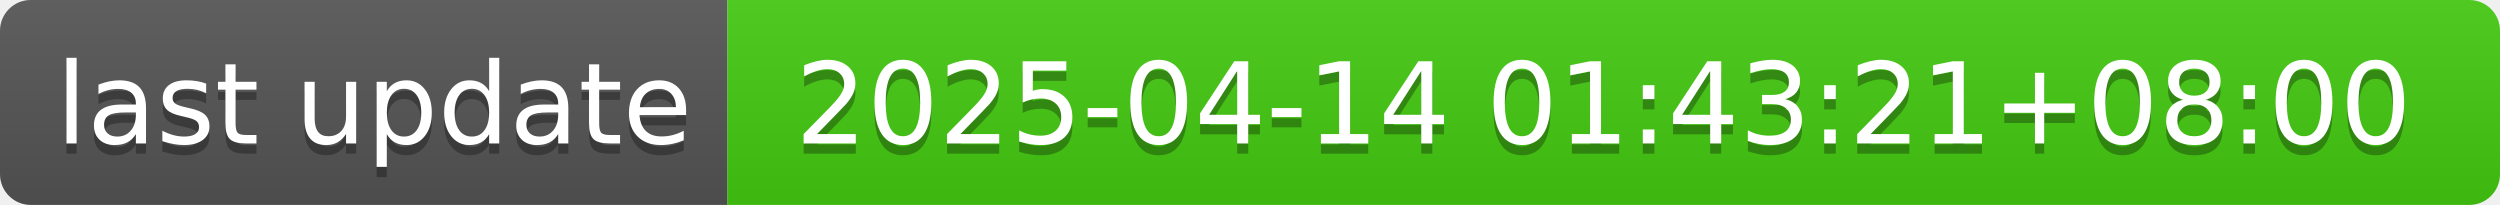
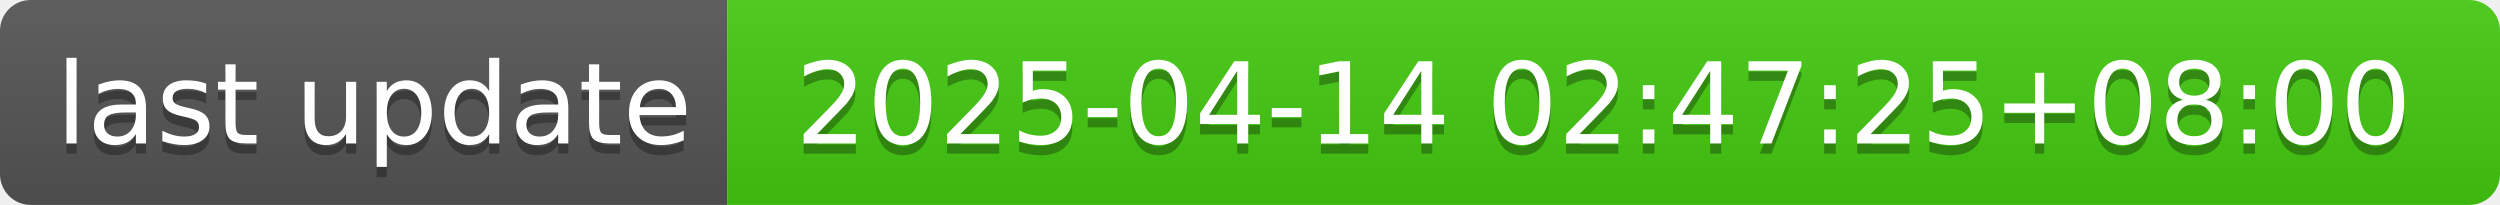
- <svg xmlns="http://www.w3.org/2000/svg" width="244" height="20" role="img" aria-label="last update: 2025-04-14 01:43:21+08:00">
+ <svg xmlns="http://www.w3.org/2000/svg" width="244" height="20" role="img" aria-label="last update: 2025-04-14 02:47:25+08:00">
  <linearGradient id="s" x2="0" y2="100%">
    <stop offset="0" stop-color="#bbb" stop-opacity=".1" />
    <stop offset="1" stop-opacity=".1" />
  </linearGradient>
  <clipPath id="r">
    <rect width="244" height="20" rx="3" fill="#fff" />
  </clipPath>
  <g clip-path="url(#r)">
    <rect width="71" height="20" fill="#555" />
    <rect x="71" width="173" height="20" fill="#4c1" />
    <rect width="244" height="20" fill="url(#s)" />
  </g>
  <g fill="#fff" text-anchor="middle" font-family="Verdana,Geneva,DejaVu Sans,sans-serif" text-rendering="geometricPrecision" font-size="110">
    <text aria-hidden="true" x="365" y="150" fill="#010101" fill-opacity=".3" transform="scale(.1)" textLength="610">last update</text>
    <text x="365" y="140" transform="scale(.1)" fill="#fff" textLength="610">last update</text>
-     <text aria-hidden="true" x="1565" y="150" fill="#010101" fill-opacity=".3" transform="scale(.1)" textLength="1630">2025-04-14 01:43:21+08:00</text>
-     <text x="1565" y="140" transform="scale(.1)" fill="#fff" textLength="1630">2025-04-14 01:43:21+08:00</text>
+     <text aria-hidden="true" x="1565" y="150" fill="#010101" fill-opacity=".3" transform="scale(.1)" textLength="1630">2025-04-14 02:47:25+08:00</text>
+     <text x="1565" y="140" transform="scale(.1)" fill="#fff" textLength="1630">2025-04-14 02:47:25+08:00</text>
  </g>
</svg>
